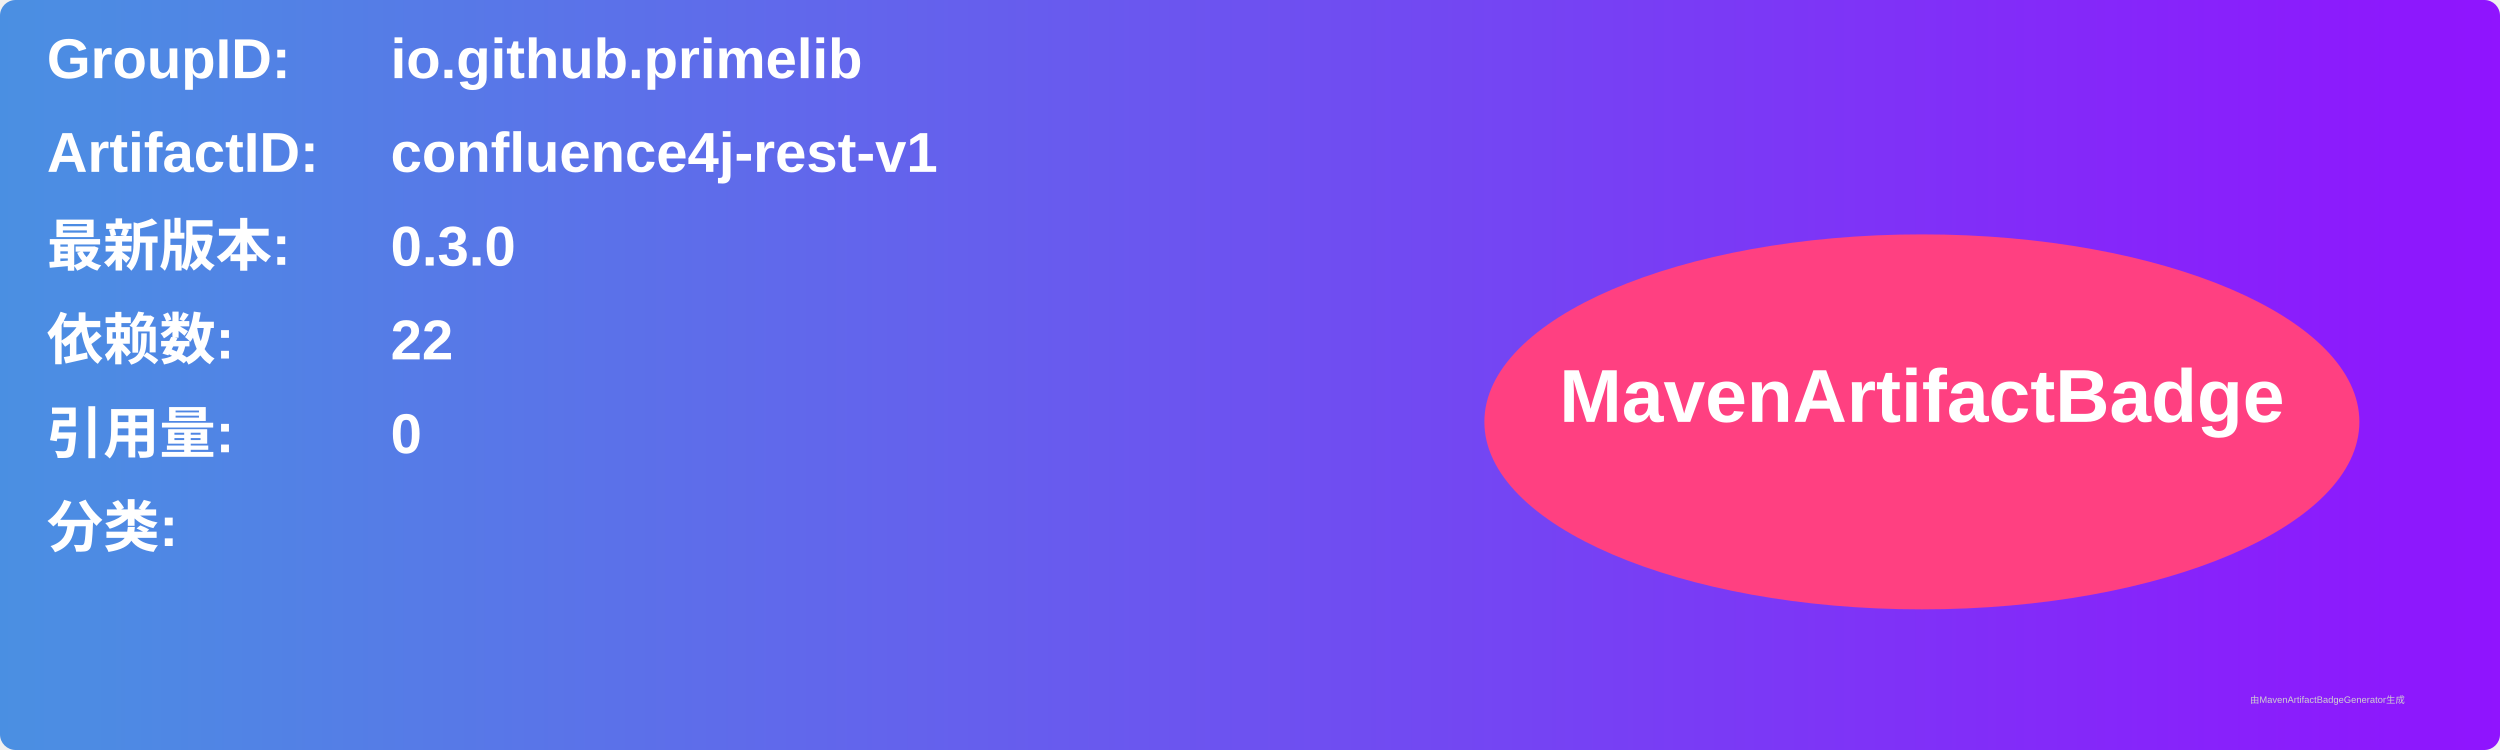
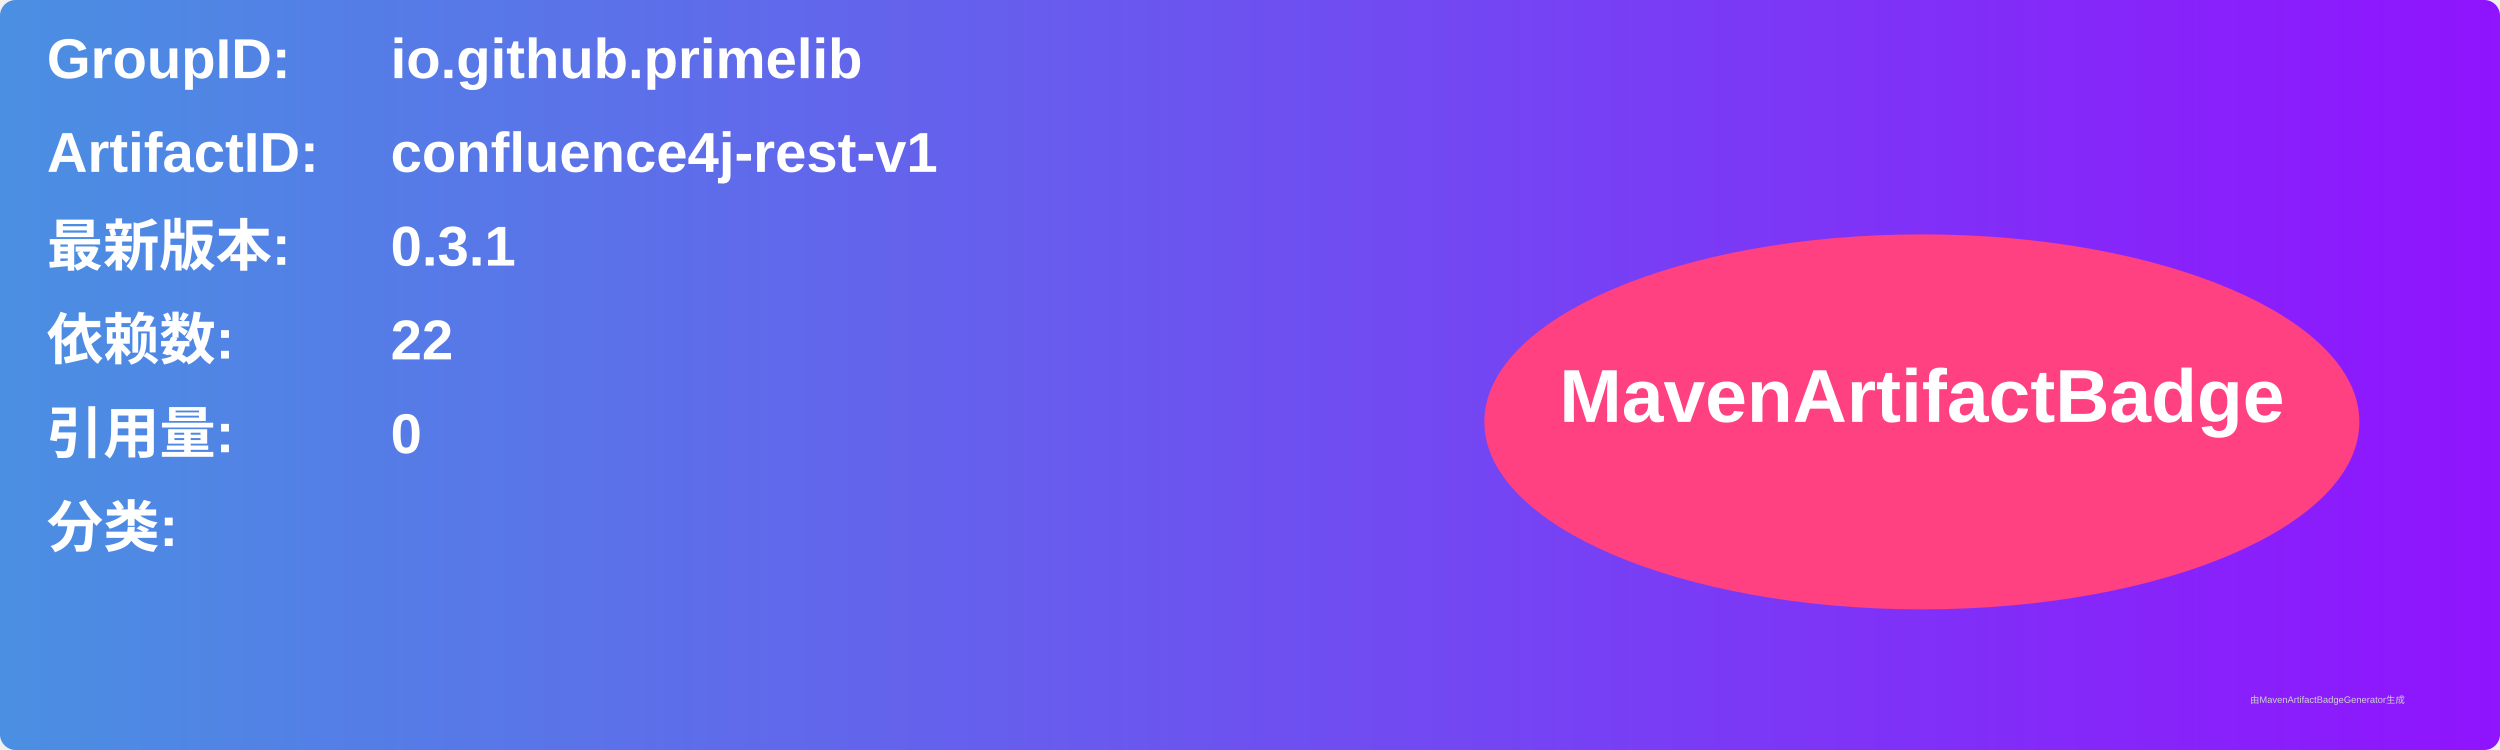
<svg xmlns="http://www.w3.org/2000/svg" width="800" height="240" viewBox="0 0 800 240">
  <linearGradient id="grad" x1="0%" y1="0%" x2="100%" y2="0%">
    <stop offset="0%" stop-color="#4a90e2" />
    <stop offset="100%" stop-color="#9013fe" />
  </linearGradient>
  <rect width="100%" height="100%" rx="5" ry="5" fill="url(#grad)" />
  <g transform="translate(15, 15)">
    <text x="0" y="10" font-family="Arial" font-size="18" fill="white" font-weight="bold" width="260">GroupID:</text>
    <text x="110" y="10" font-family="Arial" font-size="18" fill="white" font-weight="bold" width="460">io.github.primelib</text>
    <text x="0" y="40" font-family="Arial" font-size="18" fill="white" font-weight="bold" width="260">ArtifactID:</text>
    <text x="110" y="40" font-family="Arial" font-size="18" fill="white" font-weight="bold" width="460">confluence4j-rest-v1</text>
    <text x="0" y="70" font-family="Arial" font-size="18" fill="white" font-weight="bold">最新版本:</text>
    <text x="110" y="70" font-family="Arial" font-size="18" fill="white" font-weight="bold">
-       <tspan font-weight="bold">0.3.0</tspan>
+       <tspan font-weight="bold">0.3.1</tspan>
    </text>
    <text x="0" y="100" font-family="Arial" font-size="18" fill="white" font-weight="bold">依赖数: </text>
    <text x="110" y="100" font-family="Arial" font-size="18" fill="white">
      <tspan font-weight="bold">22</tspan>
    </text>
    <text x="0" y="130" font-family="Arial" font-size="18" fill="white" font-weight="bold">引用量: </text>
    <text x="110" y="130" font-family="Arial" font-size="18" fill="white">
      <tspan font-weight="bold">0</tspan>
    </text>
    <text x="0" y="160" font-family="Arial" font-size="18" fill="white" font-weight="bold">分类:</text>
    <text x="10" y="190" font-family="Arial" font-size="10" fill="white">
      <tspan font-weight="bold" />
    </text>
    <ellipse cx="600" cy="120" rx="140" ry="60" fill="#ff4081" />
    <text x="600" y="120" text-anchor="middle" font-family="Arial" font-size="24" fill="white" font-weight="bold">MavenArtifactBadge</text>
  </g>
  <text x="720" y="225" font-family="Arial" font-size="3" fill="#d0d0d0">由MavenArtifactBadgeGenerator生成</text>
</svg>
